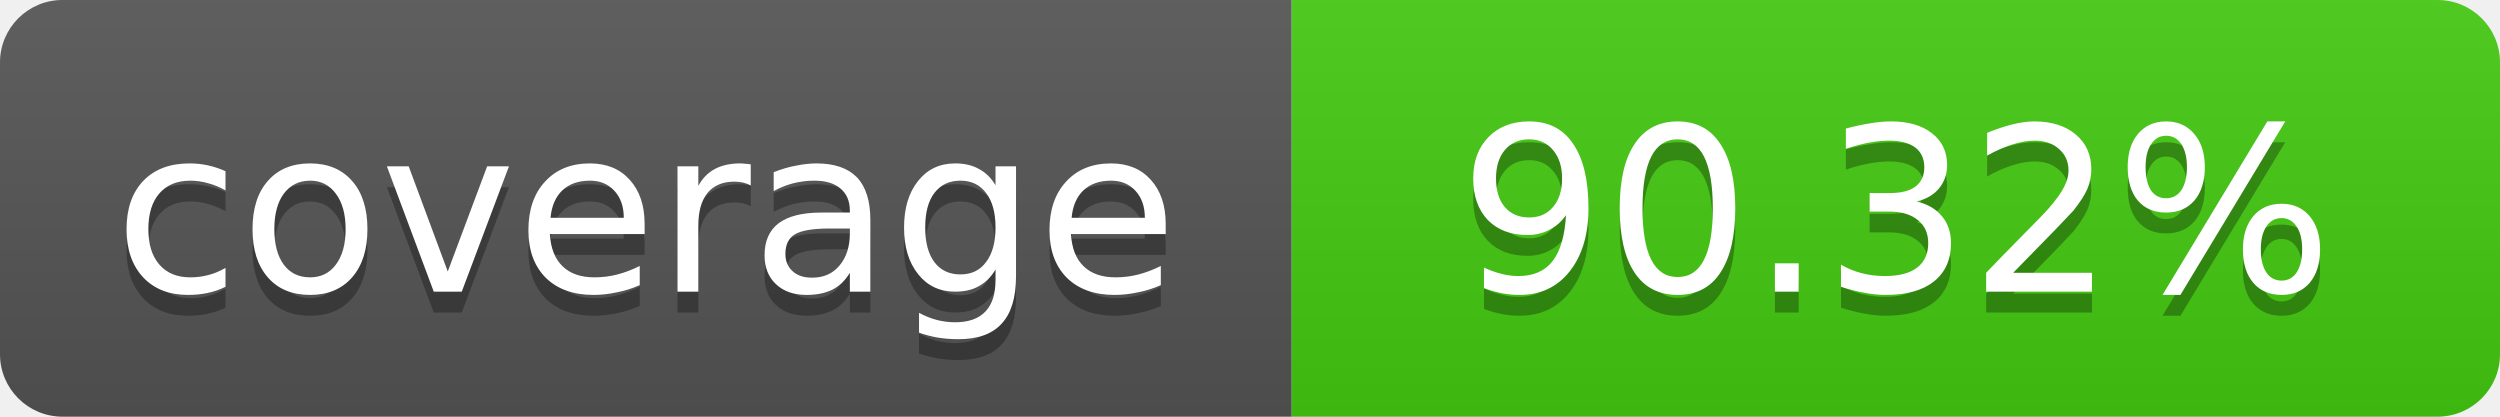
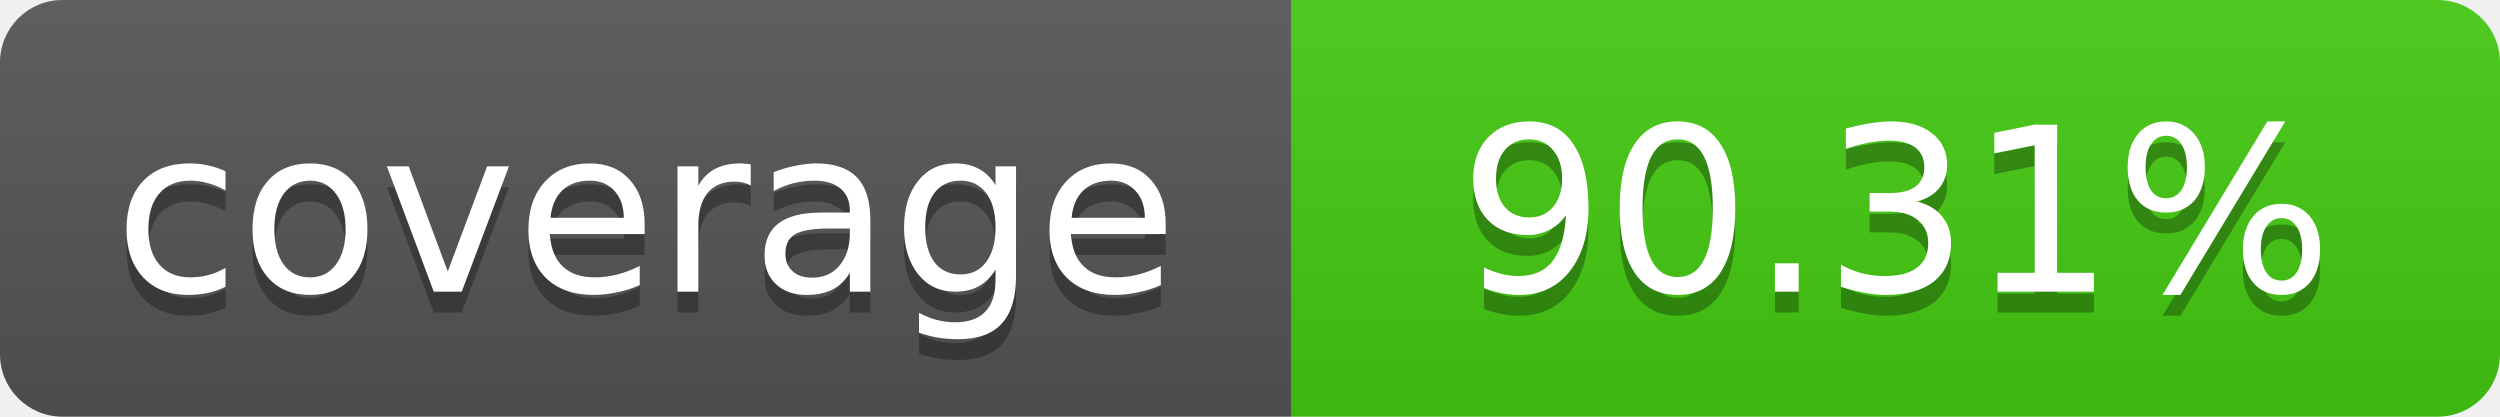
- <svg xmlns="http://www.w3.org/2000/svg" width="120" height="20" role="img" aria-label="coverage: 90.32%">
+ <svg xmlns="http://www.w3.org/2000/svg" width="120" height="20" role="img" aria-label="coverage: 90.31%">
  <linearGradient id="s" x2="0" y2="100%">
    <stop offset="0" stop-color="#bbb" stop-opacity=".1" />
    <stop offset="1" stop-opacity=".1" />
  </linearGradient>
  <clipPath id="r">
    <rect width="120" height="20" rx="3" fill="#fff" />
  </clipPath>
  <g clip-path="url(#r)">
    <rect width="62" height="20" fill="#555" />
    <rect x="62" width="58" height="20" fill="#4c1" />
    <rect width="120" height="20" fill="url(#s)" />
  </g>
  <g fill="#fff" text-anchor="middle" font-family="Verdana,Geneva,DejaVu Sans,sans-serif" font-size="11">
    <text x="31" y="15" fill="#010101" fill-opacity=".3">coverage</text>
    <text x="31" y="14">coverage</text>
-     <text x="91" y="15" fill="#010101" fill-opacity=".3">90.32%</text>
-     <text x="91" y="14">90.32%</text>
+     <text x="91" y="15" fill="#010101" fill-opacity=".3">90.31%</text>
+     <text x="91" y="14">90.31%</text>
  </g>
</svg>
